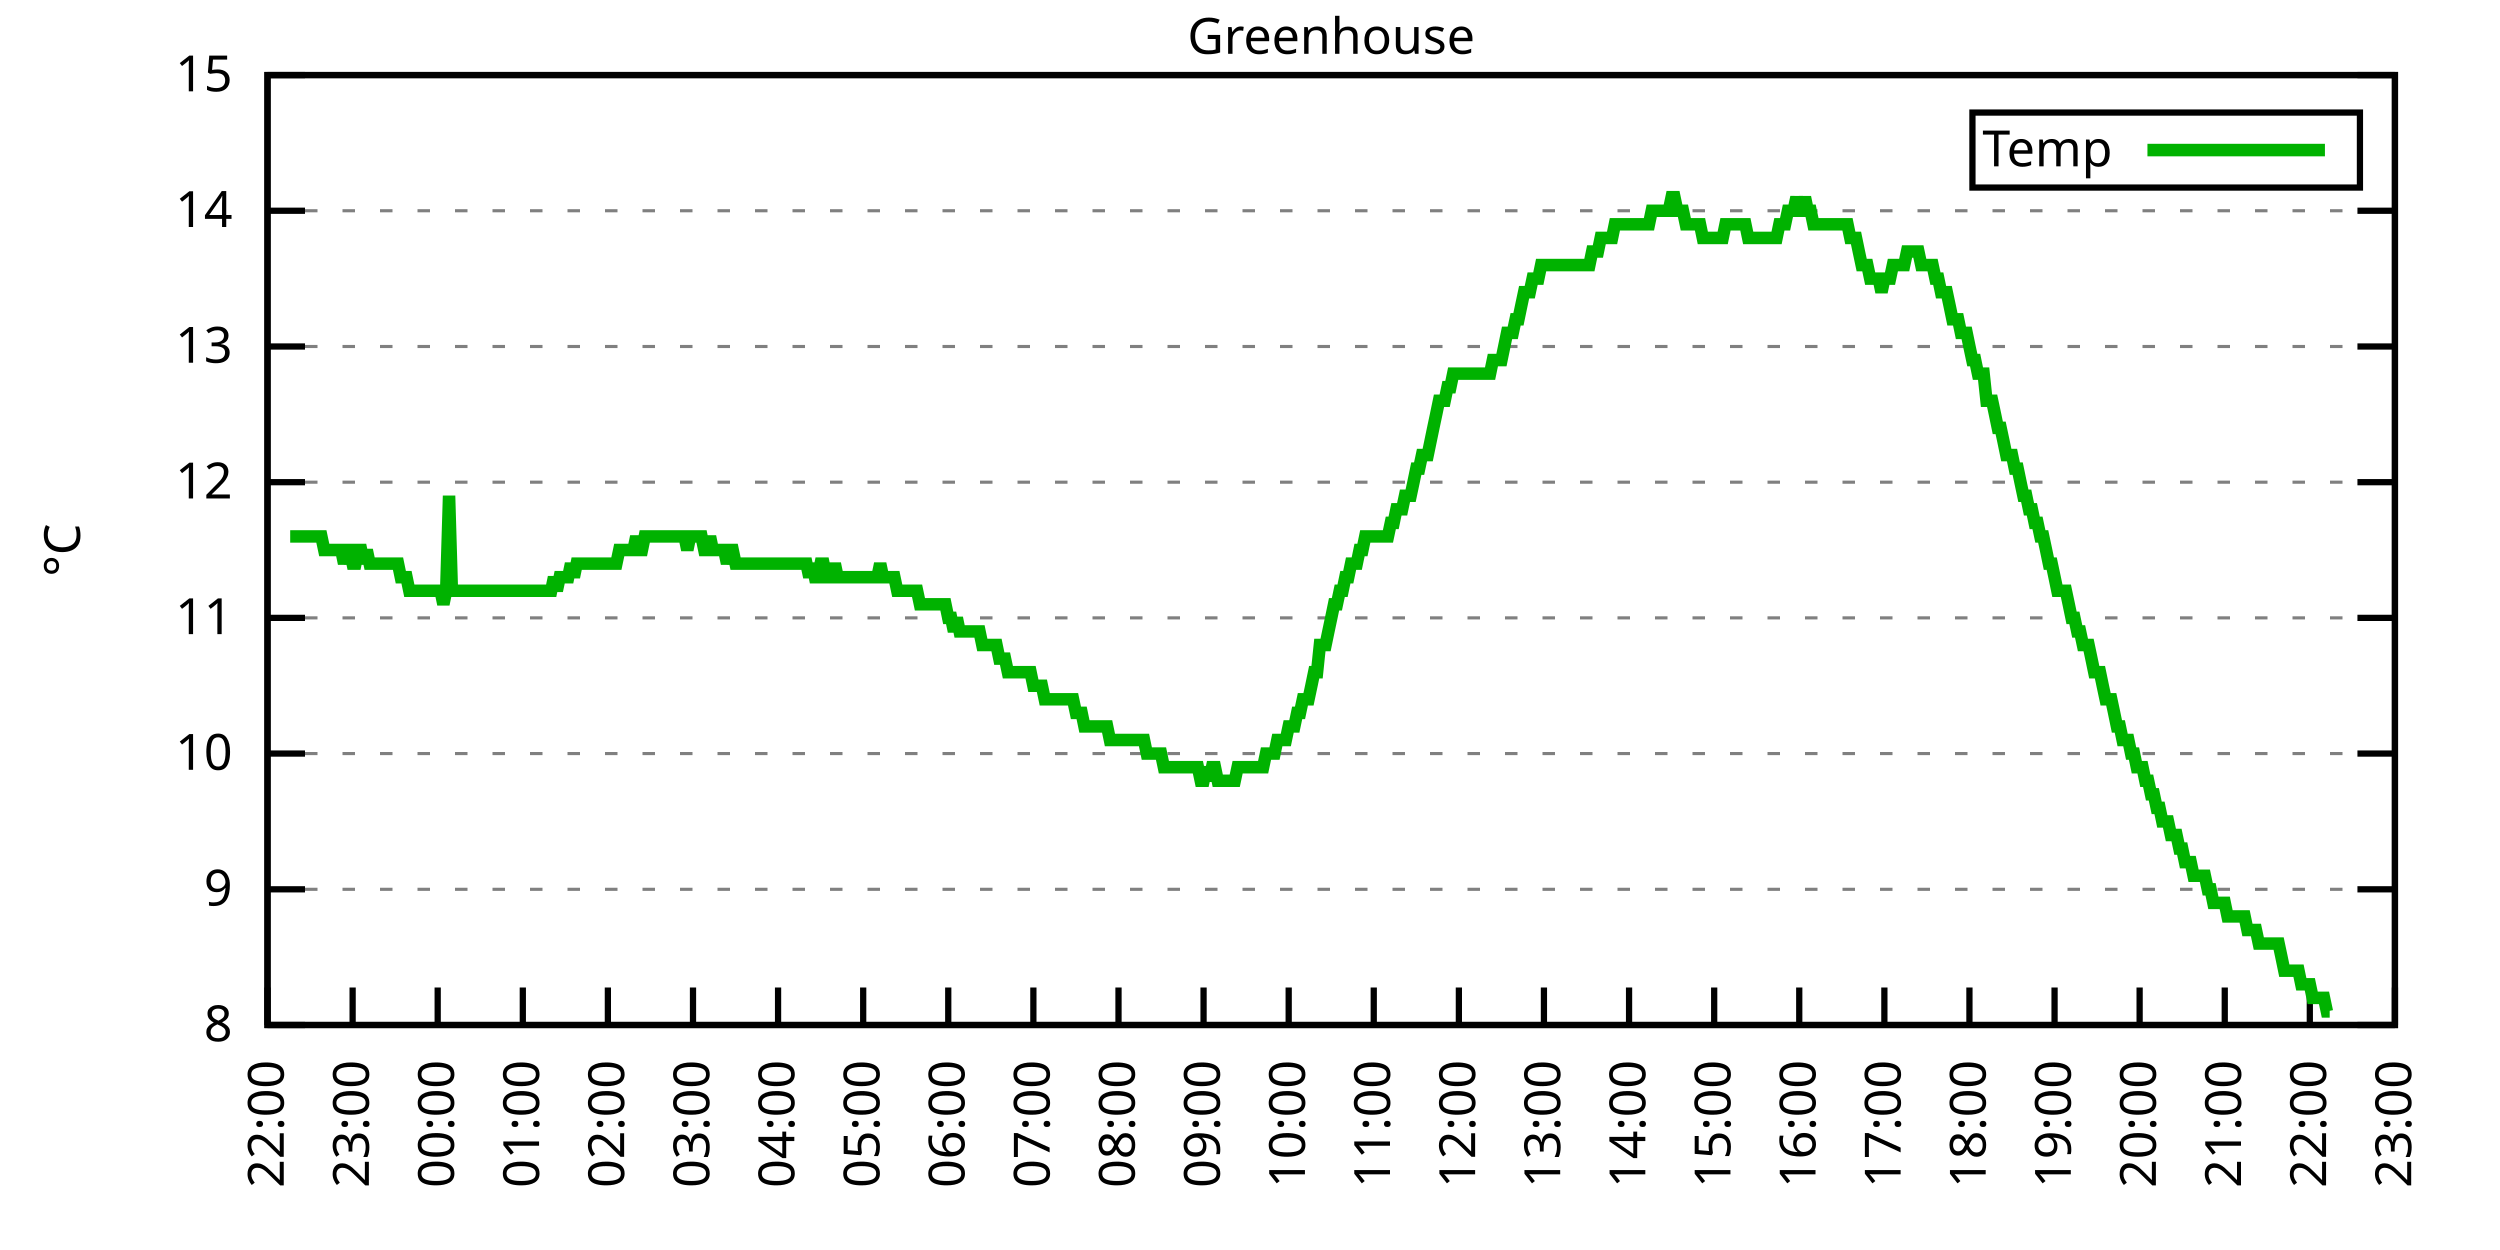
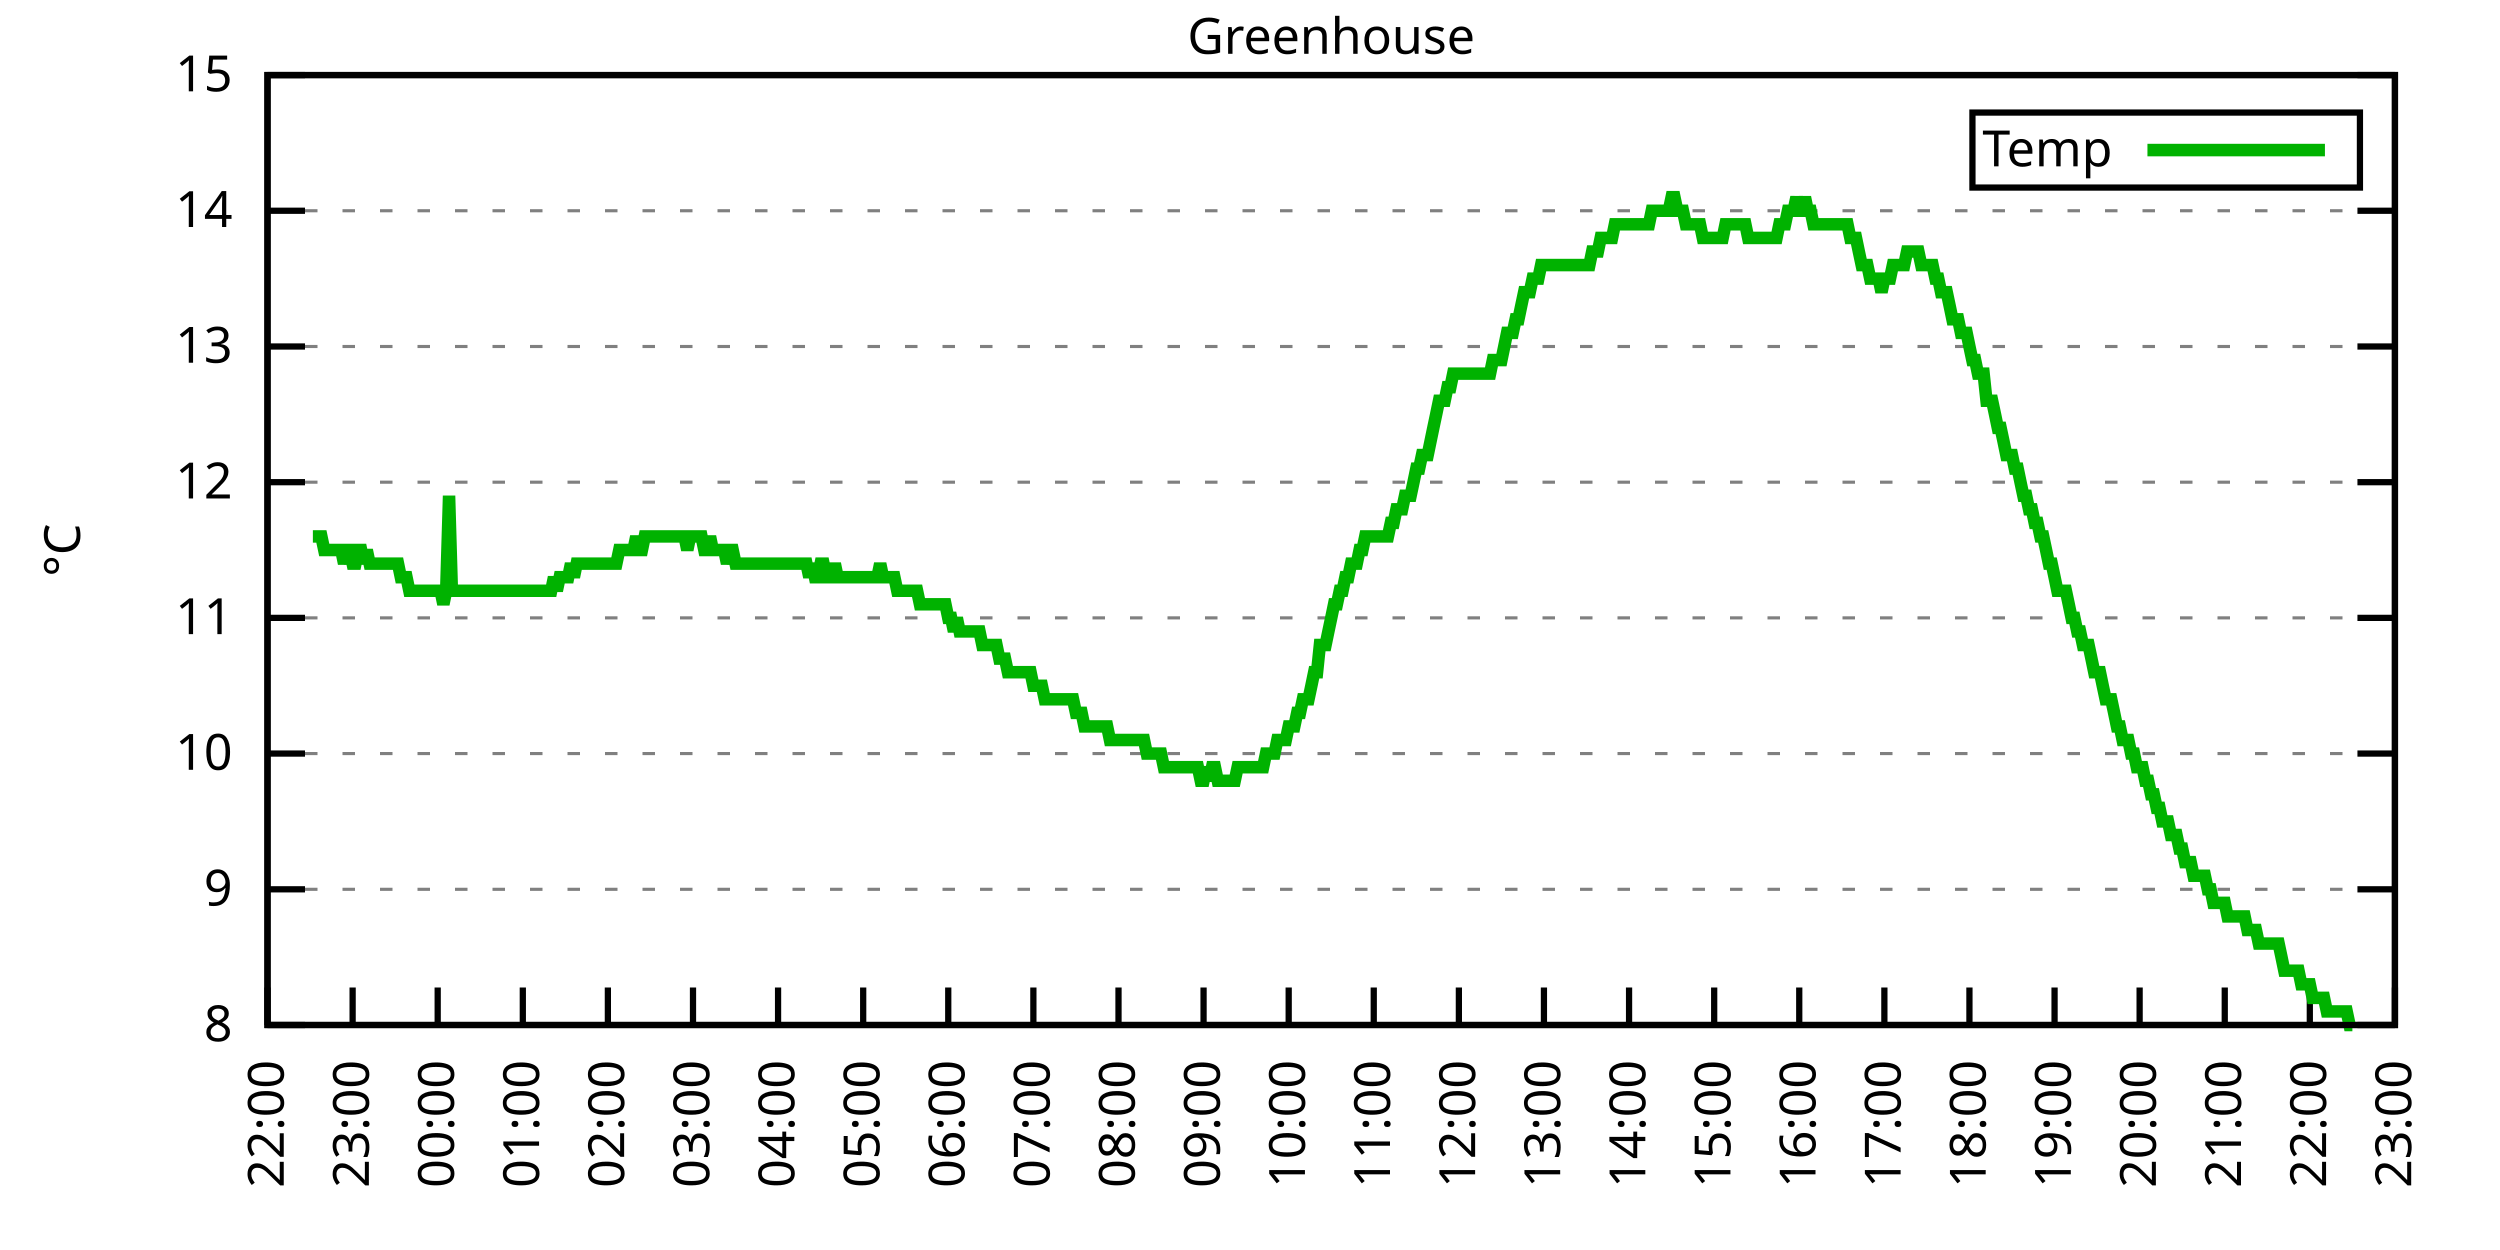
<svg xmlns="http://www.w3.org/2000/svg" xmlns:xlink="http://www.w3.org/1999/xlink" width="400" height="200" viewBox="0 0 400 200">
  <g id="gnuplot_canvas">
    <rect x="0" y="0" width="400" height="200" fill="none" />
    <defs>
      <circle id="gpDot" r="0.5" stroke-width="0.5" stroke="currentColor" />
      <path id="gpPt0" stroke-width="0.333" stroke="currentColor" d="M-1,0 h2 M0,-1 v2" />
      <path id="gpPt1" stroke-width="0.333" stroke="currentColor" d="M-1,-1 L1,1 M1,-1 L-1,1" />
      <path id="gpPt2" stroke-width="0.333" stroke="currentColor" d="M-1,0 L1,0 M0,-1 L0,1 M-1,-1 L1,1 M-1,1 L1,-1" />
      <rect id="gpPt3" stroke-width="0.333" stroke="currentColor" x="-1" y="-1" width="2" height="2" />
      <rect id="gpPt4" stroke-width="0.333" stroke="currentColor" fill="currentColor" x="-1" y="-1" width="2" height="2" />
      <circle id="gpPt5" stroke-width="0.333" stroke="currentColor" cx="0" cy="0" r="1" />
      <use xlink:href="#gpPt5" id="gpPt6" fill="currentColor" stroke="none" />
      <path id="gpPt7" stroke-width="0.333" stroke="currentColor" d="M0,-1.33 L-1.33,0.67 L1.33,0.67 z" />
      <use xlink:href="#gpPt7" id="gpPt8" fill="currentColor" stroke="none" />
      <use xlink:href="#gpPt7" id="gpPt9" stroke="currentColor" transform="rotate(180)" />
      <use xlink:href="#gpPt9" id="gpPt10" fill="currentColor" stroke="none" />
      <use xlink:href="#gpPt3" id="gpPt11" stroke="currentColor" transform="rotate(45)" />
      <use xlink:href="#gpPt11" id="gpPt12" fill="currentColor" stroke="none" />
      <path id="gpPt13" stroke-width="0.333" stroke="currentColor" d="M0,1.330 L1.265,0.411 L0.782,-1.067 L-0.782,-1.076 L-1.265,0.411 z" />
      <use xlink:href="#gpPt13" id="gpPt14" fill="currentColor" stroke="none" />
      <filter id="textbox" filterUnits="objectBoundingBox" x="0" y="0" height="1" width="1">
        <feFlood flood-color="white" flood-opacity="1" result="bgnd" />
        <feComposite in="SourceGraphic" in2="bgnd" operator="atop" />
      </filter>
      <filter id="greybox" filterUnits="objectBoundingBox" x="0" y="0" height="1" width="1">
        <feFlood flood-color="lightgrey" flood-opacity="1" result="grey" />
        <feComposite in="SourceGraphic" in2="grey" operator="atop" />
      </filter>
    </defs>
    <g fill="none" color="white" stroke="currentColor" stroke-width="1.00" stroke-linecap="butt" stroke-linejoin="miter">
</g>
    <g fill="none" color="black" stroke="currentColor" stroke-width="1.00" stroke-linecap="butt" stroke-linejoin="miter">
      <g stroke="none" shape-rendering="crispEdges">
        <polygon fill="rgb(255, 255, 255)" points="42.80,164.00 383.18,164.00 383.18,12.02 42.80,12.02 " />
      </g>
    </g>
    <g fill="none" color="black" stroke="currentColor" stroke-width="1.00" stroke-linecap="butt" stroke-linejoin="miter">
</g>
    <g fill="none" color="black" stroke="black" stroke-width="0.50" stroke-linecap="butt" stroke-linejoin="miter">
</g>
    <g fill="none" color="gray" stroke="currentColor" stroke-width="0.50" stroke-linecap="butt" stroke-linejoin="miter">
      <path stroke="gray" stroke-dasharray="2,4" class="gridline" d="M42.80,164.00 L383.19,164.00  " />
    </g>
    <g fill="none" color="gray" stroke="gray" stroke-width="1.00" stroke-linecap="butt" stroke-linejoin="miter">
</g>
    <g fill="none" color="black" stroke="currentColor" stroke-width="1.00" stroke-linecap="butt" stroke-linejoin="miter">
      <path stroke="black" d="M42.80,164.00 L48.80,164.00 M383.19,164.00 L377.19,164.00  " />
      <g transform="translate(37.20,166.60)" stroke="none" fill="black" font-family="Sans" font-size="8.00" text-anchor="end">
        <text>
          <tspan font-family="Sans"> 8</tspan>
        </text>
      </g>
    </g>
    <g fill="none" color="black" stroke="currentColor" stroke-width="1.00" stroke-linecap="butt" stroke-linejoin="miter">
</g>
    <g fill="none" color="black" stroke="black" stroke-width="0.50" stroke-linecap="butt" stroke-linejoin="miter">
</g>
    <g fill="none" color="gray" stroke="currentColor" stroke-width="0.50" stroke-linecap="butt" stroke-linejoin="miter">
      <path stroke="gray" stroke-dasharray="2,4" class="gridline" d="M42.80,142.29 L383.19,142.29  " />
    </g>
    <g fill="none" color="gray" stroke="gray" stroke-width="1.00" stroke-linecap="butt" stroke-linejoin="miter">
</g>
    <g fill="none" color="black" stroke="currentColor" stroke-width="1.00" stroke-linecap="butt" stroke-linejoin="miter">
      <path stroke="black" d="M42.80,142.29 L48.80,142.29 M383.19,142.29 L377.19,142.29  " />
      <g transform="translate(37.20,144.89)" stroke="none" fill="black" font-family="Sans" font-size="8.00" text-anchor="end">
        <text>
          <tspan font-family="Sans"> 9</tspan>
        </text>
      </g>
    </g>
    <g fill="none" color="black" stroke="currentColor" stroke-width="1.00" stroke-linecap="butt" stroke-linejoin="miter">
</g>
    <g fill="none" color="black" stroke="black" stroke-width="0.50" stroke-linecap="butt" stroke-linejoin="miter">
</g>
    <g fill="none" color="gray" stroke="currentColor" stroke-width="0.50" stroke-linecap="butt" stroke-linejoin="miter">
      <path stroke="gray" stroke-dasharray="2,4" class="gridline" d="M42.80,120.57 L383.19,120.57  " />
    </g>
    <g fill="none" color="gray" stroke="gray" stroke-width="1.00" stroke-linecap="butt" stroke-linejoin="miter">
</g>
    <g fill="none" color="black" stroke="currentColor" stroke-width="1.00" stroke-linecap="butt" stroke-linejoin="miter">
      <path stroke="black" d="M42.80,120.57 L48.80,120.57 M383.19,120.57 L377.19,120.57  " />
      <g transform="translate(37.20,123.17)" stroke="none" fill="black" font-family="Sans" font-size="8.00" text-anchor="end">
        <text>
          <tspan font-family="Sans"> 10</tspan>
        </text>
      </g>
    </g>
    <g fill="none" color="black" stroke="currentColor" stroke-width="1.00" stroke-linecap="butt" stroke-linejoin="miter">
</g>
    <g fill="none" color="black" stroke="black" stroke-width="0.50" stroke-linecap="butt" stroke-linejoin="miter">
</g>
    <g fill="none" color="gray" stroke="currentColor" stroke-width="0.50" stroke-linecap="butt" stroke-linejoin="miter">
      <path stroke="gray" stroke-dasharray="2,4" class="gridline" d="M42.80,98.86 L383.19,98.86  " />
    </g>
    <g fill="none" color="gray" stroke="gray" stroke-width="1.00" stroke-linecap="butt" stroke-linejoin="miter">
</g>
    <g fill="none" color="black" stroke="currentColor" stroke-width="1.00" stroke-linecap="butt" stroke-linejoin="miter">
      <path stroke="black" d="M42.80,98.86 L48.80,98.86 M383.19,98.86 L377.19,98.86  " />
      <g transform="translate(37.20,101.46)" stroke="none" fill="black" font-family="Sans" font-size="8.00" text-anchor="end">
        <text>
          <tspan font-family="Sans"> 11</tspan>
        </text>
      </g>
    </g>
    <g fill="none" color="black" stroke="currentColor" stroke-width="1.00" stroke-linecap="butt" stroke-linejoin="miter">
</g>
    <g fill="none" color="black" stroke="black" stroke-width="0.50" stroke-linecap="butt" stroke-linejoin="miter">
</g>
    <g fill="none" color="gray" stroke="currentColor" stroke-width="0.50" stroke-linecap="butt" stroke-linejoin="miter">
      <path stroke="gray" stroke-dasharray="2,4" class="gridline" d="M42.80,77.15 L383.19,77.15  " />
    </g>
    <g fill="none" color="gray" stroke="gray" stroke-width="1.00" stroke-linecap="butt" stroke-linejoin="miter">
</g>
    <g fill="none" color="black" stroke="currentColor" stroke-width="1.00" stroke-linecap="butt" stroke-linejoin="miter">
      <path stroke="black" d="M42.80,77.15 L48.80,77.15 M383.19,77.15 L377.19,77.15  " />
      <g transform="translate(37.20,79.75)" stroke="none" fill="black" font-family="Sans" font-size="8.00" text-anchor="end">
        <text>
          <tspan font-family="Sans"> 12</tspan>
        </text>
      </g>
    </g>
    <g fill="none" color="black" stroke="currentColor" stroke-width="1.00" stroke-linecap="butt" stroke-linejoin="miter">
</g>
    <g fill="none" color="black" stroke="black" stroke-width="0.50" stroke-linecap="butt" stroke-linejoin="miter">
</g>
    <g fill="none" color="gray" stroke="currentColor" stroke-width="0.50" stroke-linecap="butt" stroke-linejoin="miter">
      <path stroke="gray" stroke-dasharray="2,4" class="gridline" d="M42.80,55.44 L383.19,55.44  " />
    </g>
    <g fill="none" color="gray" stroke="gray" stroke-width="1.00" stroke-linecap="butt" stroke-linejoin="miter">
</g>
    <g fill="none" color="black" stroke="currentColor" stroke-width="1.00" stroke-linecap="butt" stroke-linejoin="miter">
      <path stroke="black" d="M42.80,55.44 L48.80,55.44 M383.19,55.44 L377.19,55.44  " />
      <g transform="translate(37.20,58.04)" stroke="none" fill="black" font-family="Sans" font-size="8.00" text-anchor="end">
        <text>
          <tspan font-family="Sans"> 13</tspan>
        </text>
      </g>
    </g>
    <g fill="none" color="black" stroke="currentColor" stroke-width="1.00" stroke-linecap="butt" stroke-linejoin="miter">
</g>
    <g fill="none" color="black" stroke="black" stroke-width="0.50" stroke-linecap="butt" stroke-linejoin="miter">
</g>
    <g fill="none" color="gray" stroke="currentColor" stroke-width="0.50" stroke-linecap="butt" stroke-linejoin="miter">
      <path stroke="gray" stroke-dasharray="2,4" class="gridline" d="M42.80,33.72 L383.19,33.72  " />
    </g>
    <g fill="none" color="gray" stroke="gray" stroke-width="1.00" stroke-linecap="butt" stroke-linejoin="miter">
</g>
    <g fill="none" color="black" stroke="currentColor" stroke-width="1.00" stroke-linecap="butt" stroke-linejoin="miter">
      <path stroke="black" d="M42.80,33.72 L48.80,33.72 M383.19,33.72 L377.19,33.72  " />
      <g transform="translate(37.20,36.32)" stroke="none" fill="black" font-family="Sans" font-size="8.00" text-anchor="end">
        <text>
          <tspan font-family="Sans"> 14</tspan>
        </text>
      </g>
    </g>
    <g fill="none" color="black" stroke="currentColor" stroke-width="1.00" stroke-linecap="butt" stroke-linejoin="miter">
</g>
    <g fill="none" color="black" stroke="black" stroke-width="0.50" stroke-linecap="butt" stroke-linejoin="miter">
</g>
    <g fill="none" color="gray" stroke="currentColor" stroke-width="0.50" stroke-linecap="butt" stroke-linejoin="miter">
      <path stroke="gray" stroke-dasharray="2,4" class="gridline" d="M42.80,12.01 L383.19,12.01  " />
    </g>
    <g fill="none" color="gray" stroke="gray" stroke-width="1.00" stroke-linecap="butt" stroke-linejoin="miter">
</g>
    <g fill="none" color="black" stroke="currentColor" stroke-width="1.00" stroke-linecap="butt" stroke-linejoin="miter">
      <path stroke="black" d="M42.80,12.01 L48.80,12.01 M383.19,12.01 L377.19,12.01  " />
      <g transform="translate(37.20,14.61)" stroke="none" fill="black" font-family="Sans" font-size="8.00" text-anchor="end">
        <text>
          <tspan font-family="Sans"> 15</tspan>
        </text>
      </g>
    </g>
    <g fill="none" color="black" stroke="currentColor" stroke-width="1.00" stroke-linecap="butt" stroke-linejoin="miter">
      <path stroke="black" d="M42.80,164.00 L42.80,158.00  " />
      <g transform="translate(45.40,169.60) rotate(270.00)" stroke="none" fill="black" font-family="Sans" font-size="8.00" text-anchor="end">
        <text>
          <tspan font-family="Sans">22:00</tspan>
        </text>
      </g>
    </g>
    <g fill="none" color="black" stroke="currentColor" stroke-width="1.00" stroke-linecap="butt" stroke-linejoin="miter">
      <path stroke="black" d="M56.42,164.00 L56.42,158.00  " />
      <g transform="translate(59.02,169.60) rotate(270.00)" stroke="none" fill="black" font-family="Sans" font-size="8.00" text-anchor="end">
        <text>
          <tspan font-family="Sans">23:00</tspan>
        </text>
      </g>
    </g>
    <g fill="none" color="black" stroke="currentColor" stroke-width="1.00" stroke-linecap="butt" stroke-linejoin="miter">
      <path stroke="black" d="M70.03,164.00 L70.03,158.00  " />
      <g transform="translate(72.63,169.60) rotate(270.00)" stroke="none" fill="black" font-family="Sans" font-size="8.00" text-anchor="end">
        <text>
          <tspan font-family="Sans">00:00</tspan>
        </text>
      </g>
    </g>
    <g fill="none" color="black" stroke="currentColor" stroke-width="1.00" stroke-linecap="butt" stroke-linejoin="miter">
      <path stroke="black" d="M83.65,164.00 L83.65,158.00  " />
      <g transform="translate(86.25,169.60) rotate(270.00)" stroke="none" fill="black" font-family="Sans" font-size="8.00" text-anchor="end">
        <text>
          <tspan font-family="Sans">01:00</tspan>
        </text>
      </g>
    </g>
    <g fill="none" color="black" stroke="currentColor" stroke-width="1.00" stroke-linecap="butt" stroke-linejoin="miter">
      <path stroke="black" d="M97.26,164.00 L97.26,158.00  " />
      <g transform="translate(99.86,169.60) rotate(270.00)" stroke="none" fill="black" font-family="Sans" font-size="8.00" text-anchor="end">
        <text>
          <tspan font-family="Sans">02:00</tspan>
        </text>
      </g>
    </g>
    <g fill="none" color="black" stroke="currentColor" stroke-width="1.00" stroke-linecap="butt" stroke-linejoin="miter">
      <path stroke="black" d="M110.88,164.00 L110.88,158.00  " />
      <g transform="translate(113.48,169.60) rotate(270.00)" stroke="none" fill="black" font-family="Sans" font-size="8.00" text-anchor="end">
        <text>
          <tspan font-family="Sans">03:00</tspan>
        </text>
      </g>
    </g>
    <g fill="none" color="black" stroke="currentColor" stroke-width="1.00" stroke-linecap="butt" stroke-linejoin="miter">
      <path stroke="black" d="M124.49,164.00 L124.49,158.00  " />
      <g transform="translate(127.09,169.60) rotate(270.00)" stroke="none" fill="black" font-family="Sans" font-size="8.00" text-anchor="end">
        <text>
          <tspan font-family="Sans">04:00</tspan>
        </text>
      </g>
    </g>
    <g fill="none" color="black" stroke="currentColor" stroke-width="1.00" stroke-linecap="butt" stroke-linejoin="miter">
      <path stroke="black" d="M138.11,164.00 L138.11,158.00  " />
      <g transform="translate(140.71,169.60) rotate(270.00)" stroke="none" fill="black" font-family="Sans" font-size="8.00" text-anchor="end">
        <text>
          <tspan font-family="Sans">05:00</tspan>
        </text>
      </g>
    </g>
    <g fill="none" color="black" stroke="currentColor" stroke-width="1.00" stroke-linecap="butt" stroke-linejoin="miter">
      <path stroke="black" d="M151.72,164.00 L151.72,158.00  " />
      <g transform="translate(154.32,169.60) rotate(270.00)" stroke="none" fill="black" font-family="Sans" font-size="8.00" text-anchor="end">
        <text>
          <tspan font-family="Sans">06:00</tspan>
        </text>
      </g>
    </g>
    <g fill="none" color="black" stroke="currentColor" stroke-width="1.00" stroke-linecap="butt" stroke-linejoin="miter">
      <path stroke="black" d="M165.34,164.00 L165.34,158.00  " />
      <g transform="translate(167.94,169.60) rotate(270.00)" stroke="none" fill="black" font-family="Sans" font-size="8.00" text-anchor="end">
        <text>
          <tspan font-family="Sans">07:00</tspan>
        </text>
      </g>
    </g>
    <g fill="none" color="black" stroke="currentColor" stroke-width="1.00" stroke-linecap="butt" stroke-linejoin="miter">
      <path stroke="black" d="M178.96,164.00 L178.96,158.00  " />
      <g transform="translate(181.56,169.60) rotate(270.00)" stroke="none" fill="black" font-family="Sans" font-size="8.00" text-anchor="end">
        <text>
          <tspan font-family="Sans">08:00</tspan>
        </text>
      </g>
    </g>
    <g fill="none" color="black" stroke="currentColor" stroke-width="1.00" stroke-linecap="butt" stroke-linejoin="miter">
      <path stroke="black" d="M192.57,164.00 L192.57,158.00  " />
      <g transform="translate(195.17,169.60) rotate(270.00)" stroke="none" fill="black" font-family="Sans" font-size="8.00" text-anchor="end">
        <text>
          <tspan font-family="Sans">09:00</tspan>
        </text>
      </g>
    </g>
    <g fill="none" color="black" stroke="currentColor" stroke-width="1.00" stroke-linecap="butt" stroke-linejoin="miter">
      <path stroke="black" d="M206.19,164.00 L206.19,158.00  " />
      <g transform="translate(208.79,169.60) rotate(270.00)" stroke="none" fill="black" font-family="Sans" font-size="8.00" text-anchor="end">
        <text>
          <tspan font-family="Sans">10:00</tspan>
        </text>
      </g>
    </g>
    <g fill="none" color="black" stroke="currentColor" stroke-width="1.00" stroke-linecap="butt" stroke-linejoin="miter">
      <path stroke="black" d="M219.80,164.00 L219.80,158.00  " />
      <g transform="translate(222.40,169.60) rotate(270.00)" stroke="none" fill="black" font-family="Sans" font-size="8.00" text-anchor="end">
        <text>
          <tspan font-family="Sans">11:00</tspan>
        </text>
      </g>
    </g>
    <g fill="none" color="black" stroke="currentColor" stroke-width="1.00" stroke-linecap="butt" stroke-linejoin="miter">
      <path stroke="black" d="M233.42,164.00 L233.42,158.00  " />
      <g transform="translate(236.02,169.60) rotate(270.00)" stroke="none" fill="black" font-family="Sans" font-size="8.00" text-anchor="end">
        <text>
          <tspan font-family="Sans">12:00</tspan>
        </text>
      </g>
    </g>
    <g fill="none" color="black" stroke="currentColor" stroke-width="1.00" stroke-linecap="butt" stroke-linejoin="miter">
      <path stroke="black" d="M247.03,164.00 L247.03,158.00  " />
      <g transform="translate(249.63,169.60) rotate(270.00)" stroke="none" fill="black" font-family="Sans" font-size="8.00" text-anchor="end">
        <text>
          <tspan font-family="Sans">13:00</tspan>
        </text>
      </g>
    </g>
    <g fill="none" color="black" stroke="currentColor" stroke-width="1.00" stroke-linecap="butt" stroke-linejoin="miter">
      <path stroke="black" d="M260.65,164.00 L260.65,158.00  " />
      <g transform="translate(263.25,169.60) rotate(270.00)" stroke="none" fill="black" font-family="Sans" font-size="8.00" text-anchor="end">
        <text>
          <tspan font-family="Sans">14:00</tspan>
        </text>
      </g>
    </g>
    <g fill="none" color="black" stroke="currentColor" stroke-width="1.00" stroke-linecap="butt" stroke-linejoin="miter">
      <path stroke="black" d="M274.27,164.00 L274.27,158.00  " />
      <g transform="translate(276.87,169.60) rotate(270.00)" stroke="none" fill="black" font-family="Sans" font-size="8.00" text-anchor="end">
        <text>
          <tspan font-family="Sans">15:00</tspan>
        </text>
      </g>
    </g>
    <g fill="none" color="black" stroke="currentColor" stroke-width="1.00" stroke-linecap="butt" stroke-linejoin="miter">
      <path stroke="black" d="M287.88,164.00 L287.88,158.00  " />
      <g transform="translate(290.48,169.60) rotate(270.00)" stroke="none" fill="black" font-family="Sans" font-size="8.00" text-anchor="end">
        <text>
          <tspan font-family="Sans">16:00</tspan>
        </text>
      </g>
    </g>
    <g fill="none" color="black" stroke="currentColor" stroke-width="1.00" stroke-linecap="butt" stroke-linejoin="miter">
      <path stroke="black" d="M301.50,164.00 L301.50,158.00  " />
      <g transform="translate(304.10,169.60) rotate(270.00)" stroke="none" fill="black" font-family="Sans" font-size="8.00" text-anchor="end">
        <text>
          <tspan font-family="Sans">17:00</tspan>
        </text>
      </g>
    </g>
    <g fill="none" color="black" stroke="currentColor" stroke-width="1.00" stroke-linecap="butt" stroke-linejoin="miter">
      <path stroke="black" d="M315.11,164.00 L315.11,158.00  " />
      <g transform="translate(317.71,169.60) rotate(270.00)" stroke="none" fill="black" font-family="Sans" font-size="8.00" text-anchor="end">
        <text>
          <tspan font-family="Sans">18:00</tspan>
        </text>
      </g>
    </g>
    <g fill="none" color="black" stroke="currentColor" stroke-width="1.00" stroke-linecap="butt" stroke-linejoin="miter">
      <path stroke="black" d="M328.73,164.00 L328.73,158.00  " />
      <g transform="translate(331.33,169.60) rotate(270.00)" stroke="none" fill="black" font-family="Sans" font-size="8.00" text-anchor="end">
        <text>
          <tspan font-family="Sans">19:00</tspan>
        </text>
      </g>
    </g>
    <g fill="none" color="black" stroke="currentColor" stroke-width="1.00" stroke-linecap="butt" stroke-linejoin="miter">
      <path stroke="black" d="M342.34,164.00 L342.34,158.00  " />
      <g transform="translate(344.94,169.60) rotate(270.00)" stroke="none" fill="black" font-family="Sans" font-size="8.00" text-anchor="end">
        <text>
          <tspan font-family="Sans">20:00</tspan>
        </text>
      </g>
    </g>
    <g fill="none" color="black" stroke="currentColor" stroke-width="1.00" stroke-linecap="butt" stroke-linejoin="miter">
      <path stroke="black" d="M355.96,164.00 L355.96,158.00  " />
      <g transform="translate(358.56,169.60) rotate(270.00)" stroke="none" fill="black" font-family="Sans" font-size="8.00" text-anchor="end">
        <text>
          <tspan font-family="Sans">21:00</tspan>
        </text>
      </g>
    </g>
    <g fill="none" color="black" stroke="currentColor" stroke-width="1.00" stroke-linecap="butt" stroke-linejoin="miter">
      <path stroke="black" d="M369.57,164.00 L369.57,158.00  " />
      <g transform="translate(372.17,169.60) rotate(270.00)" stroke="none" fill="black" font-family="Sans" font-size="8.00" text-anchor="end">
        <text>
          <tspan font-family="Sans">22:00</tspan>
        </text>
      </g>
    </g>
    <g fill="none" color="black" stroke="currentColor" stroke-width="1.00" stroke-linecap="butt" stroke-linejoin="miter">
      <path stroke="black" d="M383.19,164.00 L383.19,158.00  " />
      <g transform="translate(385.79,169.60) rotate(270.00)" stroke="none" fill="black" font-family="Sans" font-size="8.00" text-anchor="end">
        <text>
          <tspan font-family="Sans">23:00</tspan>
        </text>
      </g>
    </g>
    <g fill="none" color="black" stroke="currentColor" stroke-width="1.00" stroke-linecap="butt" stroke-linejoin="miter">
</g>
    <g fill="none" color="black" stroke="currentColor" stroke-width="1.00" stroke-linecap="butt" stroke-linejoin="miter">
      <path stroke="black" d="M42.80,12.01 L42.80,164.00 L383.19,164.00 L383.19,12.01 L42.80,12.01 Z  " />
    </g>
    <g fill="none" color="black" stroke="currentColor" stroke-width="1.00" stroke-linecap="butt" stroke-linejoin="miter">
</g>
    <g fill="none" color="black" stroke="currentColor" stroke-width="1.00" stroke-linecap="butt" stroke-linejoin="miter">
      <path stroke="black" d="M315.59,30.01 L315.59,18.01 L377.59,18.01 L377.59,30.01 L315.59,30.01 Z  " />
    </g>
    <g id="Greenhouse_plot_1">
      <g fill="none" color="white" stroke="black" stroke-width="2.00" stroke-linecap="butt" stroke-linejoin="miter">
</g>
      <g fill="none" color="black" stroke="currentColor" stroke-width="2.00" stroke-linecap="butt" stroke-linejoin="miter">
        <g transform="translate(337.99,26.61)" stroke="none" fill="black" font-family="Sans" font-size="8.00" text-anchor="end">
          <text>
            <tspan font-family="Sans">Temp</tspan>
          </text>
        </g>
      </g>
      <g fill="none" color="black" stroke="currentColor" stroke-width="2.00" stroke-linecap="butt" stroke-linejoin="miter">
-         <path stroke="rgb(  0, 178,   0)" d="M343.59,24.01 L371.99,24.01 M46.43,85.83 L46.88,85.83 L47.34,85.83 L47.79,85.83 L48.25,85.83 L48.70,85.83   L49.15,85.83 L49.61,85.83 L50.06,85.83 L50.52,85.83 L50.97,85.83 L51.42,85.83 L51.88,88.00 L52.33,88.00   L52.78,88.00 L53.24,88.00 L53.69,88.00 L54.15,88.00 L54.60,88.00 L55.05,90.18 L55.51,88.00 L55.96,88.00   L56.42,90.18 L56.87,90.18 L57.32,88.00 L57.78,88.00 L58.23,90.18 L58.68,88.00 L59.14,90.18 L59.59,90.18   L60.05,90.18 L60.50,90.18 L60.95,90.18 L61.41,90.18 L61.86,90.18 L62.32,90.18 L62.77,90.18 L63.22,90.18   L63.68,90.18 L64.13,92.35 L64.58,92.35 L65.04,92.35 L65.49,94.52 L65.95,94.52 L66.40,94.52 L66.85,94.52   L67.31,94.52 L67.76,94.52 L68.22,94.52 L68.67,94.52 L69.12,94.52 L69.58,94.52 L70.03,94.52 L70.49,94.52   L70.94,96.69 L71.39,94.52 L71.85,79.32 L72.30,94.52 L72.75,94.52 L73.21,94.52 L73.66,94.52 L74.12,94.52   L74.57,94.52 L75.02,94.52 L75.48,94.52 L75.93,94.52 L76.39,94.52 L76.84,94.52 L77.29,94.52 L77.75,94.52   L78.20,94.52 L78.65,94.52 L79.11,94.52 L79.56,94.52 L80.02,94.52 L80.47,94.52 L80.92,94.52 L81.38,94.52   L81.83,94.52 L82.29,94.52 L82.74,94.52 L83.19,94.52 L83.65,94.52 L84.10,94.52 L84.55,94.52 L85.01,94.52   L85.46,94.52 L85.92,94.52 L86.37,94.52 L86.82,94.52 L87.28,94.52 L87.73,94.52 L88.19,94.52 L88.64,92.35   L89.09,94.52 L89.55,92.35 L90.00,92.35 L90.45,92.35 L90.91,92.35 L91.36,90.18 L91.82,92.35 L92.27,90.18   L92.72,90.18 L93.18,90.18 L93.63,90.18 L94.09,90.18 L94.54,90.18 L94.99,90.18 L95.45,90.18 L95.90,90.18   L96.35,90.18 L96.81,90.18 L97.26,90.18 L97.72,90.18 L98.17,90.18 L98.62,90.18 L99.08,88.00 L99.53,88.00   L99.99,88.00 L100.44,88.00 L100.89,88.00 L101.35,88.00 L101.80,85.83 L102.25,88.00 L102.71,88.00 L103.16,85.83   L103.62,85.83 L104.07,85.83 L104.52,85.83 L104.98,85.83 L105.43,85.83 L105.89,85.83 L106.34,85.83 L106.79,85.83   L107.25,85.83 L107.70,85.83 L108.15,85.83 L108.61,85.83 L109.06,85.83 L109.52,85.83 L109.97,88.00 L110.42,85.83   L110.88,85.83 L111.33,85.83 L111.79,85.83 L112.24,85.83 L112.69,88.00 L113.15,88.00 L113.60,85.83 L114.05,88.00   L114.51,88.00 L114.96,88.00 L115.42,88.00 L115.87,88.00 L116.32,90.18 L116.78,88.00 L117.23,88.00 L117.69,90.18   L118.14,90.18 L118.59,90.18 L119.05,90.18 L119.50,90.18 L119.96,90.18 L120.41,90.18 L120.86,90.18 L121.32,90.18   L121.77,90.18 L122.22,90.18 L122.68,90.18 L123.13,90.18 L123.59,90.18 L124.04,90.18 L124.49,90.18 L124.95,90.18   L125.40,90.18 L125.86,90.18 L126.31,90.18 L126.76,90.18 L127.22,90.18 L127.67,90.18 L128.12,90.18 L128.58,90.18   L129.03,90.18 L129.49,92.35 L129.94,90.18 L130.39,92.35 L130.85,92.35 L131.30,90.18 L131.76,90.18 L132.21,92.35   L132.66,92.35 L133.12,92.35 L133.57,90.18 L134.02,92.35 L134.48,92.35 L134.93,92.35 L135.39,92.35 L135.84,92.35   L136.29,92.35 L136.75,92.35 L137.20,92.35 L137.66,92.35 L138.11,92.35 L138.56,92.35 L139.02,92.35 L139.47,92.35   L139.92,92.35 L140.38,92.35 L140.83,90.18 L141.29,92.35 L141.74,92.35 L142.19,92.35 L142.65,92.35 L143.10,92.35   L143.56,94.52 L144.01,94.52 L144.46,94.52 L144.92,94.52 L145.37,94.52 L145.82,94.52 L146.28,94.52 L146.73,94.52   L147.19,96.69 L147.64,96.69 L148.09,96.69 L148.55,96.69 L149.00,96.69 L149.46,96.69 L149.91,96.69 L150.36,96.69   L150.82,96.69 L151.27,96.69 L151.72,98.86 L152.18,98.86 L152.63,101.03 L153.09,98.86 L153.54,101.03 L153.99,101.03   L154.45,101.03 L154.90,101.03 L155.36,101.03 L155.81,101.03 L156.26,101.03 L156.72,101.03 L157.17,103.20 L157.62,103.20   L158.08,103.20 L158.53,103.20 L158.99,103.20 L159.44,103.20 L159.89,105.38 L160.35,105.38 L160.80,105.38 L161.26,107.55   L161.71,107.55 L162.16,107.55 L162.62,107.55 L163.07,107.55 L163.52,107.55 L163.98,107.55 L164.43,107.55 L164.89,107.55   L165.34,109.72 L165.79,109.72 L166.25,109.72 L166.70,109.72 L167.16,111.89 L167.61,111.89 L168.06,111.89 L168.52,111.89   L168.97,111.89 L169.43,111.89 L169.88,111.89 L170.33,111.89 L170.79,111.89 L171.24,111.89 L171.69,111.89 L172.15,114.06   L172.60,114.06 L173.06,114.06 L173.51,116.23 L173.96,116.23 L174.42,116.23 L174.87,116.23 L175.33,116.23 L175.78,116.23   L176.23,116.23 L176.69,116.23 L177.14,116.23 L177.59,118.40 L178.05,118.40 L178.50,118.40 L178.96,118.40 L179.41,118.40   L179.86,118.40 L180.32,118.40 L180.77,118.40 L181.23,118.40 L181.68,118.40 L182.13,118.40 L182.59,118.40 L183.04,118.40   L183.49,120.57 L183.95,120.57 L184.40,120.57 L184.86,120.57 L185.31,120.57 L185.76,120.57 L186.22,122.75 L186.67,122.75   L187.13,122.75 L187.58,122.75 L188.03,122.75 L188.49,122.75 L188.94,122.75 L189.39,122.75 L189.85,122.75 L190.30,122.75   L190.76,122.75 L191.21,122.75 L191.66,122.75 L192.12,124.92 L192.57,124.92 L193.03,122.75 L193.48,124.92 L193.93,122.75   L194.39,122.75 L194.84,124.92 L195.29,124.92 L195.75,124.92 L196.20,124.92 L196.66,124.92 L197.11,124.92 L197.56,124.92   L198.02,122.75 L198.47,122.75 L198.93,122.75 L199.38,122.75 L199.83,122.75 L200.29,122.75 L200.74,122.75 L201.19,122.75   L201.65,122.75 L202.10,122.75 L202.56,120.57 L203.01,120.57 L203.46,120.57 L203.92,120.57 L204.37,118.40 L204.83,118.40   L205.28,118.40 L205.73,118.40 L206.19,116.23 L206.64,116.23 L207.09,116.23 L207.55,114.06 L208.00,114.06 L208.46,111.89   L208.91,111.89 L209.36,111.89 L209.82,109.72 L210.27,107.55 L210.73,107.55 L211.18,103.20 L211.63,103.20 L212.09,103.20   L212.54,101.03 L213.00,98.86 L213.45,96.69 L213.90,96.69 L214.36,94.52 L214.81,94.52 L215.26,92.35 L215.72,92.35   L216.17,90.18 L216.63,90.18 L217.08,90.18 L217.53,88.00 L217.99,88.00 L218.44,85.83 L218.90,85.83 L219.35,85.83   L219.80,85.83 L220.26,85.83 L220.71,85.83 L221.16,85.83 L221.62,85.83 L222.07,85.83 L222.53,83.66 L222.98,83.66   L223.43,81.49 L223.89,81.49 L224.34,81.49 L224.80,79.32 L225.25,79.32 L225.70,79.32 L226.16,77.15 L226.61,74.98   L227.06,74.98 L227.52,72.81 L227.97,72.81 L228.43,72.81 L228.88,70.63 L229.33,68.46 L229.79,66.29 L230.24,64.12   L230.70,64.12 L231.15,64.12 L231.60,61.95 L232.06,61.95 L232.51,59.78 L232.96,59.78 L233.42,59.78 L233.87,59.78   L234.33,59.78 L234.78,59.78 L235.23,59.78 L235.69,59.78 L236.14,59.78 L236.60,59.78 L237.05,59.78 L237.50,59.78   L237.96,59.78 L238.41,59.78 L238.86,57.61 L239.32,57.61 L239.77,57.61 L240.23,57.61 L240.68,55.44 L241.13,53.26   L241.59,53.26 L242.04,53.26 L242.50,51.09 L242.95,51.09 L243.40,48.92 L243.86,46.75 L244.31,46.75 L244.76,46.75   L245.22,44.58 L245.67,44.58 L246.13,44.58 L246.58,42.41 L247.03,42.41 L247.49,42.41 L247.94,42.41 L248.40,42.41   L248.85,42.41 L249.30,42.41 L249.76,42.41 L250.21,42.41 L250.66,42.41 L251.12,42.41 L251.57,42.41 L252.03,42.41   L252.48,42.41 L252.93,42.41 L253.39,42.41 L253.84,42.41 L254.30,42.41 L254.75,40.24 L255.20,40.24 L255.66,40.24   L256.11,38.07 L256.56,38.07 L257.02,38.07 L257.47,38.07 L257.93,38.07 L258.38,35.89 L258.83,35.89 L259.29,35.89   L259.74,35.89 L260.20,35.89 L260.65,35.89 L261.10,35.89 L261.56,35.89 L262.01,35.89 L262.47,35.89 L262.92,35.89   L263.37,35.89 L263.83,35.89 L264.28,33.72 L264.73,33.72 L265.19,33.72 L265.64,33.72 L266.10,33.72 L266.55,33.72   L267.00,33.72 L267.46,31.55 L267.91,31.55 L268.37,33.72 L268.82,33.72 L269.27,33.72 L269.73,35.89 L270.18,35.89   L270.63,35.89 L271.09,35.89 L271.54,35.89 L272.00,35.89 L272.45,38.07 L272.90,38.07 L273.36,38.07 L273.81,38.07   L274.27,38.07 L274.72,38.07 L275.17,38.07 L275.63,38.07 L276.08,35.89 L276.53,35.89 L276.99,35.89 L277.44,35.89   L277.90,35.89 L278.35,35.89 L278.80,35.89 L279.26,35.89 L279.71,38.07 L280.17,38.07 L280.62,38.07 L281.07,38.07   L281.53,38.07 L281.98,38.07 L282.43,38.07 L282.89,38.07 L283.34,38.07 L283.80,38.07 L284.25,38.07 L284.70,35.89   L285.16,35.89 L285.61,35.89 L286.07,33.72 L286.52,33.72 L286.97,33.72 L287.43,31.55 L287.88,33.72 L288.33,33.72   L288.79,31.55 L289.24,33.72 L289.70,33.72 L290.15,35.89 L290.60,35.89 L291.06,35.89 L291.51,35.89 L291.97,35.89   L292.42,35.89 L292.87,35.89 L293.33,35.89 L293.78,35.89 L294.23,35.89 L294.69,35.89 L295.14,35.89 L295.60,35.89   L296.05,38.07 L296.50,38.07 L296.96,38.07 L297.41,40.24 L297.87,42.41 L298.32,42.41 L298.77,42.41 L299.23,44.58   L299.68,44.58 L300.13,44.58 L300.59,44.58 L301.04,46.75 L301.50,44.58 L301.95,44.58 L302.40,44.58 L302.86,42.41   L303.31,42.41 L303.77,42.41 L304.22,42.41 L304.67,42.41 L305.13,40.24 L305.58,40.24 L306.03,40.24 L306.49,40.24   L306.94,40.24 L307.40,42.41 L307.85,42.41 L308.30,42.41 L308.76,42.41 L309.21,42.41 L309.67,44.58 L310.12,44.58   L310.57,46.75 L311.03,46.75 L311.48,46.75 L311.94,48.92 L312.39,51.09 L312.84,51.09 L313.30,51.09 L313.75,53.26   L314.20,53.26 L314.66,53.26 L315.11,55.44 L315.57,57.61 L316.02,57.61 L316.47,59.78 L316.93,59.78 L317.38,59.78   L317.84,64.12 L318.29,64.12 L318.74,64.12 L319.20,66.29 L319.65,68.46 L320.10,68.46 L320.56,70.63 L321.01,72.81   L321.47,72.81 L321.92,72.81 L322.37,74.98 L322.83,74.98 L323.28,77.15 L323.74,79.32 L324.19,79.32 L324.64,81.49   L325.10,81.49 L325.55,83.66 L326.00,83.66 L326.46,85.83 L326.91,85.83 L327.37,88.00 L327.82,90.18 L328.27,90.18   L328.73,92.35 L329.18,94.52 L329.64,94.52 L330.09,94.52 L330.54,94.52 L331.00,96.69 L331.45,98.86 L331.90,98.86   L332.36,101.03 L332.81,101.03 L333.27,103.20 L333.72,103.20 L334.17,103.20 L334.63,105.38 L335.08,107.55 L335.54,107.55   L335.99,107.55 L336.44,109.72 L336.90,111.89 L337.35,111.89 L337.80,111.89 L338.26,114.06 L338.71,116.23 L339.17,116.23   L339.62,118.40 L340.07,118.40 L340.53,118.40 L340.98,120.57 L341.44,120.57 L341.89,122.75 L342.34,122.75 L342.80,122.75   L343.25,124.92 L343.70,124.92 L344.16,127.09 L344.61,127.09 L345.07,129.26 L345.52,129.26 L345.97,131.43 L346.43,131.43   L346.88,131.43 L347.34,133.60 L347.79,133.60 L348.24,133.60 L348.70,135.77 L349.15,135.77 L349.60,137.94 L350.06,137.94   L350.51,137.94 L350.97,140.12 L351.42,140.12 L351.87,140.12 L352.33,140.12 L352.78,140.12 L353.24,142.29 L353.69,142.29   L354.14,144.46 L354.60,144.46 L355.05,144.46 L355.50,144.46 L355.96,144.46 L356.41,146.63 L356.87,146.63 L357.32,146.63   L357.77,146.63 L358.23,146.63 L358.68,146.63 L359.14,146.63 L359.59,148.80 L360.04,148.80 L360.50,148.80 L360.95,148.80   L361.41,150.97 L361.86,150.97 L362.31,150.97 L362.77,150.97 L363.22,150.97 L363.67,150.97 L364.13,150.97 L364.58,150.97   L365.04,153.14 L365.49,155.31 L365.94,155.31 L366.40,155.31 L366.85,155.31 L367.31,155.31 L367.76,155.31 L368.21,157.49   L368.67,157.49 L369.12,157.49 L369.57,157.49 L370.03,159.66 L370.48,159.66 L370.94,159.66 L371.39,159.66 L371.84,159.66   L372.30,161.83 L372.75,161.83  " />
+         <path stroke="rgb(  0, 178,   0)" d="M343.59,24.01 L371.99,24.01 M50.06,85.83 L50.52,85.83 L50.97,85.83 L51.42,85.83 L51.88,88.00 L52.33,88.00   L52.78,88.00 L53.24,88.00 L53.69,88.00 L54.15,88.00 L54.60,88.00 L55.05,90.18 L55.51,88.00 L55.96,88.00   L56.42,90.18 L56.87,90.18 L57.32,88.00 L57.78,88.00 L58.23,90.18 L58.68,88.00 L59.14,90.18 L59.59,90.18   L60.05,90.18 L60.50,90.18 L60.95,90.18 L61.41,90.18 L61.86,90.18 L62.32,90.18 L62.77,90.18 L63.22,90.18   L63.68,90.18 L64.13,92.35 L64.58,92.35 L65.04,92.35 L65.49,94.52 L65.95,94.52 L66.40,94.52 L66.85,94.52   L67.31,94.52 L67.76,94.52 L68.22,94.52 L68.67,94.52 L69.12,94.52 L69.58,94.52 L70.03,94.52 L70.49,94.52   L70.94,96.69 L71.39,94.52 L71.85,79.32 L72.30,94.52 L72.75,94.52 L73.21,94.52 L73.66,94.52 L74.12,94.52   L74.57,94.52 L75.02,94.52 L75.48,94.52 L75.93,94.52 L76.39,94.52 L76.84,94.52 L77.29,94.52 L77.75,94.52   L78.20,94.52 L78.65,94.52 L79.11,94.52 L79.56,94.52 L80.02,94.52 L80.47,94.52 L80.92,94.52 L81.38,94.52   L81.83,94.52 L82.29,94.52 L82.74,94.52 L83.19,94.52 L83.65,94.52 L84.10,94.52 L84.55,94.52 L85.01,94.52   L85.46,94.52 L85.92,94.52 L86.37,94.52 L86.82,94.52 L87.28,94.52 L87.73,94.52 L88.19,94.52 L88.64,92.35   L89.09,94.52 L89.55,92.35 L90.00,92.35 L90.45,92.35 L90.91,92.35 L91.36,90.18 L91.82,92.35 L92.27,90.18   L92.72,90.18 L93.18,90.18 L93.63,90.18 L94.09,90.18 L94.54,90.18 L94.99,90.18 L95.45,90.18 L95.90,90.18   L96.35,90.18 L96.81,90.18 L97.26,90.18 L97.72,90.18 L98.17,90.18 L98.62,90.18 L99.08,88.00 L99.53,88.00   L99.99,88.00 L100.44,88.00 L100.89,88.00 L101.35,88.00 L101.80,85.83 L102.25,88.00 L102.71,88.00 L103.16,85.83   L103.62,85.83 L104.07,85.83 L104.52,85.83 L104.98,85.83 L105.43,85.83 L105.89,85.83 L106.34,85.83 L106.79,85.83   L107.25,85.83 L107.70,85.83 L108.15,85.83 L108.61,85.83 L109.06,85.83 L109.52,85.83 L109.97,88.00 L110.42,85.83   L110.88,85.83 L111.33,85.83 L111.79,85.83 L112.24,85.83 L112.69,88.00 L113.15,88.00 L113.60,85.83 L114.05,88.00   L114.51,88.00 L114.96,88.00 L115.42,88.00 L115.87,88.00 L116.32,90.18 L116.78,88.00 L117.23,88.00 L117.69,90.18   L118.14,90.18 L118.59,90.18 L119.05,90.18 L119.50,90.18 L119.96,90.18 L120.41,90.18 L120.86,90.18 L121.32,90.18   L121.77,90.18 L122.22,90.18 L122.68,90.18 L123.13,90.18 L123.59,90.18 L124.04,90.18 L124.49,90.18 L124.95,90.18   L125.40,90.18 L125.86,90.18 L126.31,90.18 L126.76,90.18 L127.22,90.18 L127.67,90.18 L128.12,90.18 L128.58,90.18   L129.03,90.18 L129.49,92.35 L129.94,90.18 L130.39,92.35 L130.85,92.35 L131.30,90.18 L131.76,90.18 L132.21,92.35   L132.66,92.35 L133.12,92.35 L133.57,90.18 L134.02,92.35 L134.48,92.35 L134.93,92.35 L135.39,92.35 L135.84,92.35   L136.29,92.35 L136.75,92.35 L137.20,92.35 L137.66,92.35 L138.11,92.35 L138.56,92.35 L139.02,92.35 L139.47,92.35   L139.92,92.35 L140.38,92.35 L140.83,90.18 L141.29,92.35 L141.74,92.35 L142.19,92.35 L142.65,92.35 L143.10,92.35   L143.56,94.52 L144.01,94.52 L144.46,94.52 L144.92,94.52 L145.37,94.52 L145.82,94.52 L146.28,94.52 L146.73,94.52   L147.19,96.69 L147.64,96.69 L148.09,96.69 L148.55,96.69 L149.00,96.69 L149.46,96.69 L149.91,96.69 L150.36,96.69   L150.82,96.69 L151.27,96.69 L151.72,98.86 L152.18,98.86 L152.63,101.03 L153.09,98.86 L153.54,101.03 L153.99,101.03   L154.45,101.03 L154.90,101.03 L155.36,101.03 L155.81,101.03 L156.26,101.03 L156.72,101.03 L157.17,103.20 L157.62,103.20   L158.08,103.20 L158.53,103.20 L158.99,103.20 L159.44,103.20 L159.89,105.38 L160.35,105.38 L160.80,105.38 L161.26,107.55   L161.71,107.55 L162.16,107.55 L162.62,107.55 L163.07,107.55 L163.52,107.55 L163.98,107.55 L164.43,107.55 L164.89,107.55   L165.34,109.72 L165.79,109.72 L166.25,109.72 L166.70,109.72 L167.16,111.89 L167.61,111.89 L168.06,111.89 L168.52,111.89   L168.97,111.89 L169.43,111.89 L169.88,111.89 L170.33,111.89 L170.79,111.89 L171.24,111.89 L171.69,111.89 L172.15,114.06   L172.60,114.06 L173.06,114.06 L173.51,116.23 L173.96,116.23 L174.42,116.23 L174.87,116.23 L175.33,116.23 L175.78,116.23   L176.23,116.23 L176.69,116.23 L177.14,116.23 L177.59,118.40 L178.05,118.40 L178.50,118.40 L178.96,118.40 L179.41,118.40   L179.86,118.40 L180.32,118.40 L180.77,118.40 L181.23,118.40 L181.68,118.40 L182.13,118.40 L182.59,118.40 L183.04,118.40   L183.49,120.57 L183.95,120.57 L184.40,120.57 L184.86,120.57 L185.31,120.57 L185.76,120.57 L186.22,122.75 L186.67,122.75   L187.13,122.75 L187.58,122.75 L188.03,122.75 L188.49,122.75 L188.94,122.75 L189.39,122.75 L189.85,122.75 L190.30,122.75   L190.76,122.75 L191.21,122.75 L191.66,122.75 L192.12,124.92 L192.57,124.92 L193.03,122.75 L193.48,124.92 L193.93,122.75   L194.39,122.75 L194.84,124.92 L195.29,124.92 L195.75,124.92 L196.20,124.92 L196.66,124.92 L197.11,124.92 L197.56,124.92   L198.02,122.75 L198.47,122.75 L198.93,122.75 L199.38,122.75 L199.83,122.75 L200.29,122.75 L200.74,122.75 L201.19,122.75   L201.65,122.75 L202.10,122.75 L202.56,120.57 L203.01,120.57 L203.46,120.57 L203.92,120.57 L204.37,118.40 L204.83,118.40   L205.28,118.40 L205.73,118.40 L206.19,116.23 L206.64,116.23 L207.09,116.23 L207.55,114.06 L208.00,114.06 L208.46,111.89   L208.91,111.89 L209.36,111.89 L209.82,109.72 L210.27,107.55 L210.73,107.55 L211.18,103.20 L211.63,103.20 L212.09,103.20   L212.54,101.03 L213.00,98.86 L213.45,96.69 L213.90,96.69 L214.36,94.52 L214.81,94.52 L215.26,92.35 L215.72,92.35   L216.17,90.18 L216.63,90.18 L217.08,90.18 L217.53,88.00 L217.99,88.00 L218.44,85.83 L218.90,85.83 L219.35,85.83   L219.80,85.83 L220.26,85.83 L220.71,85.83 L221.16,85.83 L221.62,85.83 L222.07,85.83 L222.53,83.66 L222.98,83.66   L223.43,81.49 L223.89,81.49 L224.34,81.49 L224.80,79.32 L225.25,79.32 L225.70,79.32 L226.16,77.15 L226.61,74.98   L227.06,74.98 L227.52,72.81 L227.97,72.81 L228.43,72.81 L228.88,70.63 L229.33,68.46 L229.79,66.29 L230.24,64.12   L230.70,64.12 L231.15,64.12 L231.60,61.95 L232.06,61.95 L232.51,59.78 L232.96,59.78 L233.42,59.78 L233.87,59.78   L234.33,59.78 L234.78,59.78 L235.23,59.78 L235.69,59.78 L236.14,59.78 L236.60,59.78 L237.05,59.78 L237.50,59.78   L237.96,59.78 L238.41,59.78 L238.86,57.61 L239.32,57.61 L239.77,57.61 L240.23,57.61 L240.68,55.44 L241.13,53.26   L241.59,53.26 L242.04,53.26 L242.50,51.09 L242.95,51.09 L243.40,48.92 L243.86,46.75 L244.31,46.75 L244.76,46.75   L245.22,44.58 L245.67,44.58 L246.13,44.58 L246.58,42.41 L247.03,42.41 L247.49,42.41 L247.94,42.41 L248.40,42.41   L248.85,42.41 L249.30,42.41 L249.76,42.41 L250.21,42.41 L250.66,42.41 L251.12,42.41 L251.57,42.41 L252.03,42.41   L252.48,42.41 L252.93,42.41 L253.39,42.41 L253.84,42.41 L254.30,42.41 L254.75,40.24 L255.20,40.24 L255.66,40.24   L256.11,38.07 L256.56,38.07 L257.02,38.07 L257.47,38.07 L257.93,38.07 L258.38,35.89 L258.83,35.89 L259.29,35.89   L259.74,35.89 L260.20,35.89 L260.65,35.89 L261.10,35.89 L261.56,35.89 L262.01,35.89 L262.47,35.89 L262.92,35.89   L263.37,35.89 L263.83,35.89 L264.28,33.72 L264.73,33.72 L265.19,33.72 L265.64,33.72 L266.10,33.72 L266.55,33.72   L267.00,33.72 L267.46,31.55 L267.91,31.55 L268.37,33.72 L268.82,33.72 L269.27,33.72 L269.73,35.89 L270.18,35.89   L270.63,35.89 L271.09,35.89 L271.54,35.89 L272.00,35.89 L272.45,38.07 L272.90,38.07 L273.36,38.07 L273.81,38.07   L274.27,38.07 L274.72,38.07 L275.17,38.07 L275.63,38.07 L276.08,35.89 L276.53,35.89 L276.99,35.89 L277.44,35.89   L277.90,35.89 L278.35,35.89 L278.80,35.89 L279.26,35.89 L279.71,38.07 L280.17,38.07 L280.62,38.07 L281.07,38.07   L281.53,38.07 L281.98,38.07 L282.43,38.07 L282.89,38.07 L283.34,38.07 L283.80,38.07 L284.25,38.07 L284.70,35.89   L285.16,35.89 L285.61,35.89 L286.07,33.72 L286.52,33.72 L286.97,33.72 L287.43,31.55 L287.88,33.72 L288.33,33.72   L288.79,31.55 L289.24,33.72 L289.70,33.72 L290.15,35.89 L290.60,35.89 L291.06,35.89 L291.51,35.89 L291.97,35.89   L292.42,35.89 L292.87,35.89 L293.33,35.89 L293.78,35.89 L294.23,35.89 L294.69,35.89 L295.14,35.89 L295.60,35.89   L296.05,38.07 L296.50,38.07 L296.96,38.07 L297.41,40.24 L297.87,42.41 L298.32,42.41 L298.77,42.41 L299.23,44.58   L299.68,44.58 L300.13,44.58 L300.59,44.58 L301.04,46.75 L301.50,44.58 L301.95,44.58 L302.40,44.58 L302.86,42.41   L303.31,42.41 L303.77,42.41 L304.22,42.41 L304.67,42.41 L305.13,40.24 L305.58,40.24 L306.03,40.24 L306.49,40.24   L306.94,40.24 L307.40,42.41 L307.85,42.41 L308.30,42.41 L308.76,42.41 L309.21,42.41 L309.67,44.58 L310.12,44.58   L310.57,46.75 L311.03,46.75 L311.48,46.75 L311.94,48.92 L312.39,51.09 L312.84,51.09 L313.30,51.09 L313.75,53.26   L314.20,53.26 L314.66,53.26 L315.11,55.44 L315.57,57.61 L316.02,57.61 L316.47,59.78 L316.93,59.78 L317.38,59.78   L317.84,64.12 L318.29,64.12 L318.74,64.12 L319.20,66.29 L319.65,68.46 L320.10,68.46 L320.56,70.63 L321.01,72.81   L321.47,72.81 L321.92,72.81 L322.37,74.98 L322.83,74.98 L323.28,77.15 L323.74,79.32 L324.19,79.32 L324.64,81.49   L325.10,81.49 L325.55,83.66 L326.00,83.66 L326.46,85.83 L326.91,85.83 L327.37,88.00 L327.82,90.18 L328.27,90.18   L328.73,92.35 L329.18,94.52 L329.64,94.52 L330.09,94.52 L330.54,94.52 L331.00,96.69 L331.45,98.86 L331.90,98.86   L332.36,101.03 L332.81,101.03 L333.27,103.20 L333.72,103.20 L334.17,103.20 L334.63,105.38 L335.08,107.55 L335.54,107.55   L335.99,107.55 L336.44,109.72 L336.90,111.89 L337.35,111.89 L337.80,111.89 L338.26,114.06 L338.71,116.23 L339.17,116.23   L339.62,118.40 L340.07,118.40 L340.53,118.40 L340.98,120.57 L341.44,120.57 L341.89,122.75 L342.34,122.75 L342.80,122.75   L343.25,124.92 L343.70,124.92 L344.16,127.09 L344.61,127.09 L345.07,129.26 L345.52,129.26 L345.97,131.43 L346.43,131.43   L346.88,131.43 L347.34,133.60 L347.79,133.60 L348.24,133.60 L348.70,135.77 L349.15,135.77 L349.60,137.94 L350.06,137.94   L350.51,137.94 L350.97,140.12 L351.42,140.12 L351.87,140.12 L352.33,140.12 L352.78,140.12 L353.24,142.29 L353.69,142.29   L354.14,144.46 L354.60,144.46 L355.05,144.46 L355.50,144.46 L355.96,144.46 L356.41,146.63 L356.87,146.63 L357.32,146.63   L357.77,146.63 L358.23,146.63 L358.68,146.63 L359.14,146.63 L359.59,148.80 L360.04,148.80 L360.50,148.80 L360.95,148.80   L361.41,150.97 L361.86,150.97 L362.31,150.97 L362.77,150.97 L363.22,150.97 L363.67,150.97 L364.13,150.97 L364.58,150.97   L365.04,153.14 L365.49,155.31 L365.94,155.31 L366.40,155.31 L366.85,155.31 L367.31,155.31 L367.76,155.31 L368.21,157.49   L368.67,157.49 L369.12,157.49 L369.57,157.49 L370.03,159.66 L370.48,159.66 L370.94,159.66 L371.39,159.66 L371.84,159.66   L372.30,161.83 L372.75,161.83 L373.21,161.83 L373.66,161.83 L374.11,161.83 L374.57,161.83 L375.02,161.83 L375.47,161.83   L375.93,164.00 L376.38,164.00  " />
      </g>
    </g>
    <g fill="none" color="black" stroke="currentColor" stroke-width="2.00" stroke-linecap="butt" stroke-linejoin="miter">
</g>
    <g fill="none" color="black" stroke="black" stroke-width="1.00" stroke-linecap="butt" stroke-linejoin="miter">
</g>
    <g fill="none" color="black" stroke="currentColor" stroke-width="1.00" stroke-linecap="butt" stroke-linejoin="miter">
      <path stroke="black" d="M42.80,12.01 L42.80,164.00 L383.19,164.00 L383.19,12.01 L42.80,12.01 Z  " />
      <g transform="translate(12.80,88.01) rotate(270.00)" stroke="none" fill="black" font-family="Sans" font-size="8.00" text-anchor="middle">
        <text>
          <tspan font-family="Sans">°C</tspan>
        </text>
      </g>
    </g>
    <g fill="none" color="black" stroke="currentColor" stroke-width="1.00" stroke-linecap="butt" stroke-linejoin="miter">
</g>
    <g fill="none" color="black" stroke="currentColor" stroke-width="1.00" stroke-linecap="butt" stroke-linejoin="miter">
      <g transform="translate(212.99,8.61)" stroke="none" fill="black" font-family="Sans" font-size="8.00" text-anchor="middle">
        <text>
          <tspan font-family="Sans">Greenhouse</tspan>
        </text>
      </g>
    </g>
    <g fill="none" color="black" stroke="currentColor" stroke-width="1.00" stroke-linecap="butt" stroke-linejoin="miter">
</g>
  </g>
</svg>
